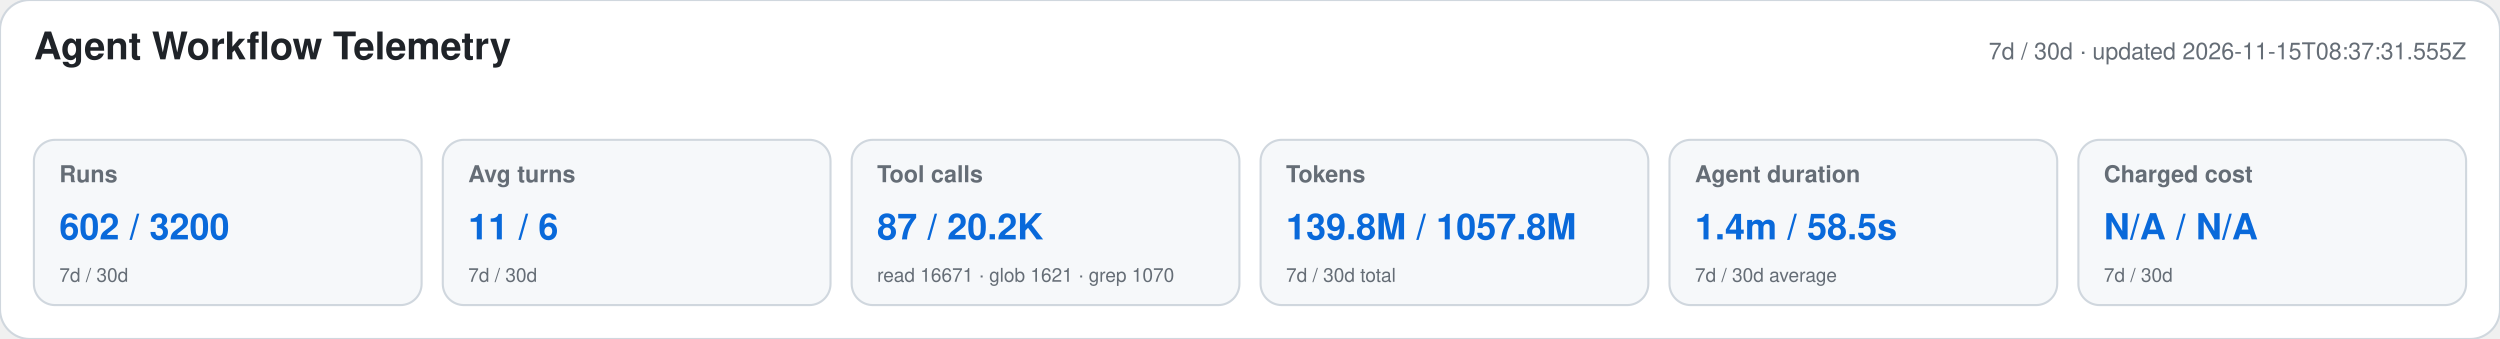
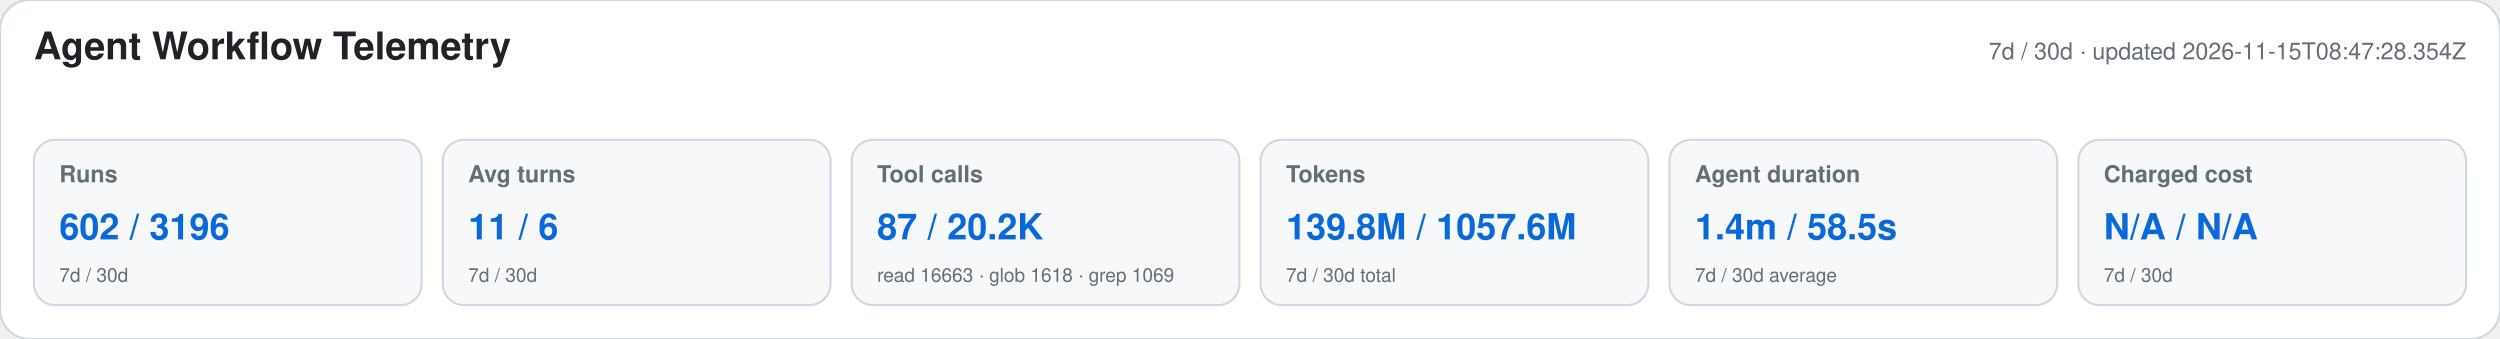
<svg xmlns="http://www.w3.org/2000/svg" width="1180" height="160" viewBox="0 0 1180 160" role="img" aria-labelledby="title desc">
  <style>text{font-family:-apple-system,BlinkMacSystemFont,"Segoe UI",Helvetica,Arial,sans-serif}.heading{font-size:18px;font-weight:650;fill:#1f2328}.meta,.label,.secondary{fill:#656d76}.meta,.label{font-size:11px}.label{font-weight:600}.primary{font-size:17px;font-weight:700;fill:#0969da}.secondary{font-size:9px}</style>
  <rect width="1180" height="160" rx="14" fill="#ffffff" stroke="#d0d7de" />
  <text x="16" y="28" class="heading">Agent Workflow Telemetry</text>
-   <text x="1164" y="28" text-anchor="end" class="meta">7d / 30d · updated 2026-11-15T08:37:31.555Z</text>
+   <text x="1164" y="28" text-anchor="end" class="meta">7d / 30d · updated 2026-11-15T08:47:28.354Z</text>
  <g>
    <rect x="16" y="66" width="183" height="78" rx="10" fill="#f6f8fa" stroke="#d0d7de" />
    <text x="28" y="86" class="label">Runs</text>
-     <text x="28" y="113" class="primary">602 / 3200</text>
+     <text x="28" y="113" class="primary">602 / 3196</text>
    <text x="28" y="133" class="secondary">7d / 30d</text>
  </g>
  <g>
    <rect x="209" y="66" width="183" height="78" rx="10" fill="#f6f8fa" stroke="#d0d7de" />
    <text x="221" y="86" class="label">Avg turns</text>
    <text x="221" y="113" class="primary">11 / 6</text>
    <text x="221" y="133" class="secondary">7d / 30d</text>
  </g>
  <g>
    <rect x="402" y="66" width="183" height="78" rx="10" fill="#f6f8fa" stroke="#d0d7de" />
    <text x="414" y="86" class="label">Tool calls</text>
    <text x="414" y="113" class="primary">87 / 20.2K</text>
-     <text x="414" y="133" class="secondary">read 16671 · glob 1621 · grep 1070</text>
+     <text x="414" y="133" class="secondary">read 16663 · glob 1618 · grep 1069</text>
  </g>
  <g>
    <rect x="595" y="66" width="183" height="78" rx="10" fill="#f6f8fa" stroke="#d0d7de" />
    <text x="607" y="86" class="label">Tokens</text>
-     <text x="607" y="113" class="primary">139.8M / 1057.8M</text>
+     <text x="607" y="113" class="primary">139.8M / 1057.6M</text>
    <text x="607" y="133" class="secondary">7d / 30d total</text>
  </g>
  <g>
    <rect x="788" y="66" width="183" height="78" rx="10" fill="#f6f8fa" stroke="#d0d7de" />
    <text x="800" y="86" class="label">Agent duration</text>
    <text x="800" y="113" class="primary">1.4m / 58.5s</text>
    <text x="800" y="133" class="secondary">7d / 30d average</text>
  </g>
  <g>
    <rect x="981" y="66" width="183" height="78" rx="10" fill="#f6f8fa" stroke="#d0d7de" />
    <text x="993" y="86" class="label">Charged cost</text>
    <text x="993" y="113" class="primary">N/A / N/A</text>
    <text x="993" y="133" class="secondary">7d / 30d</text>
  </g>
</svg>
